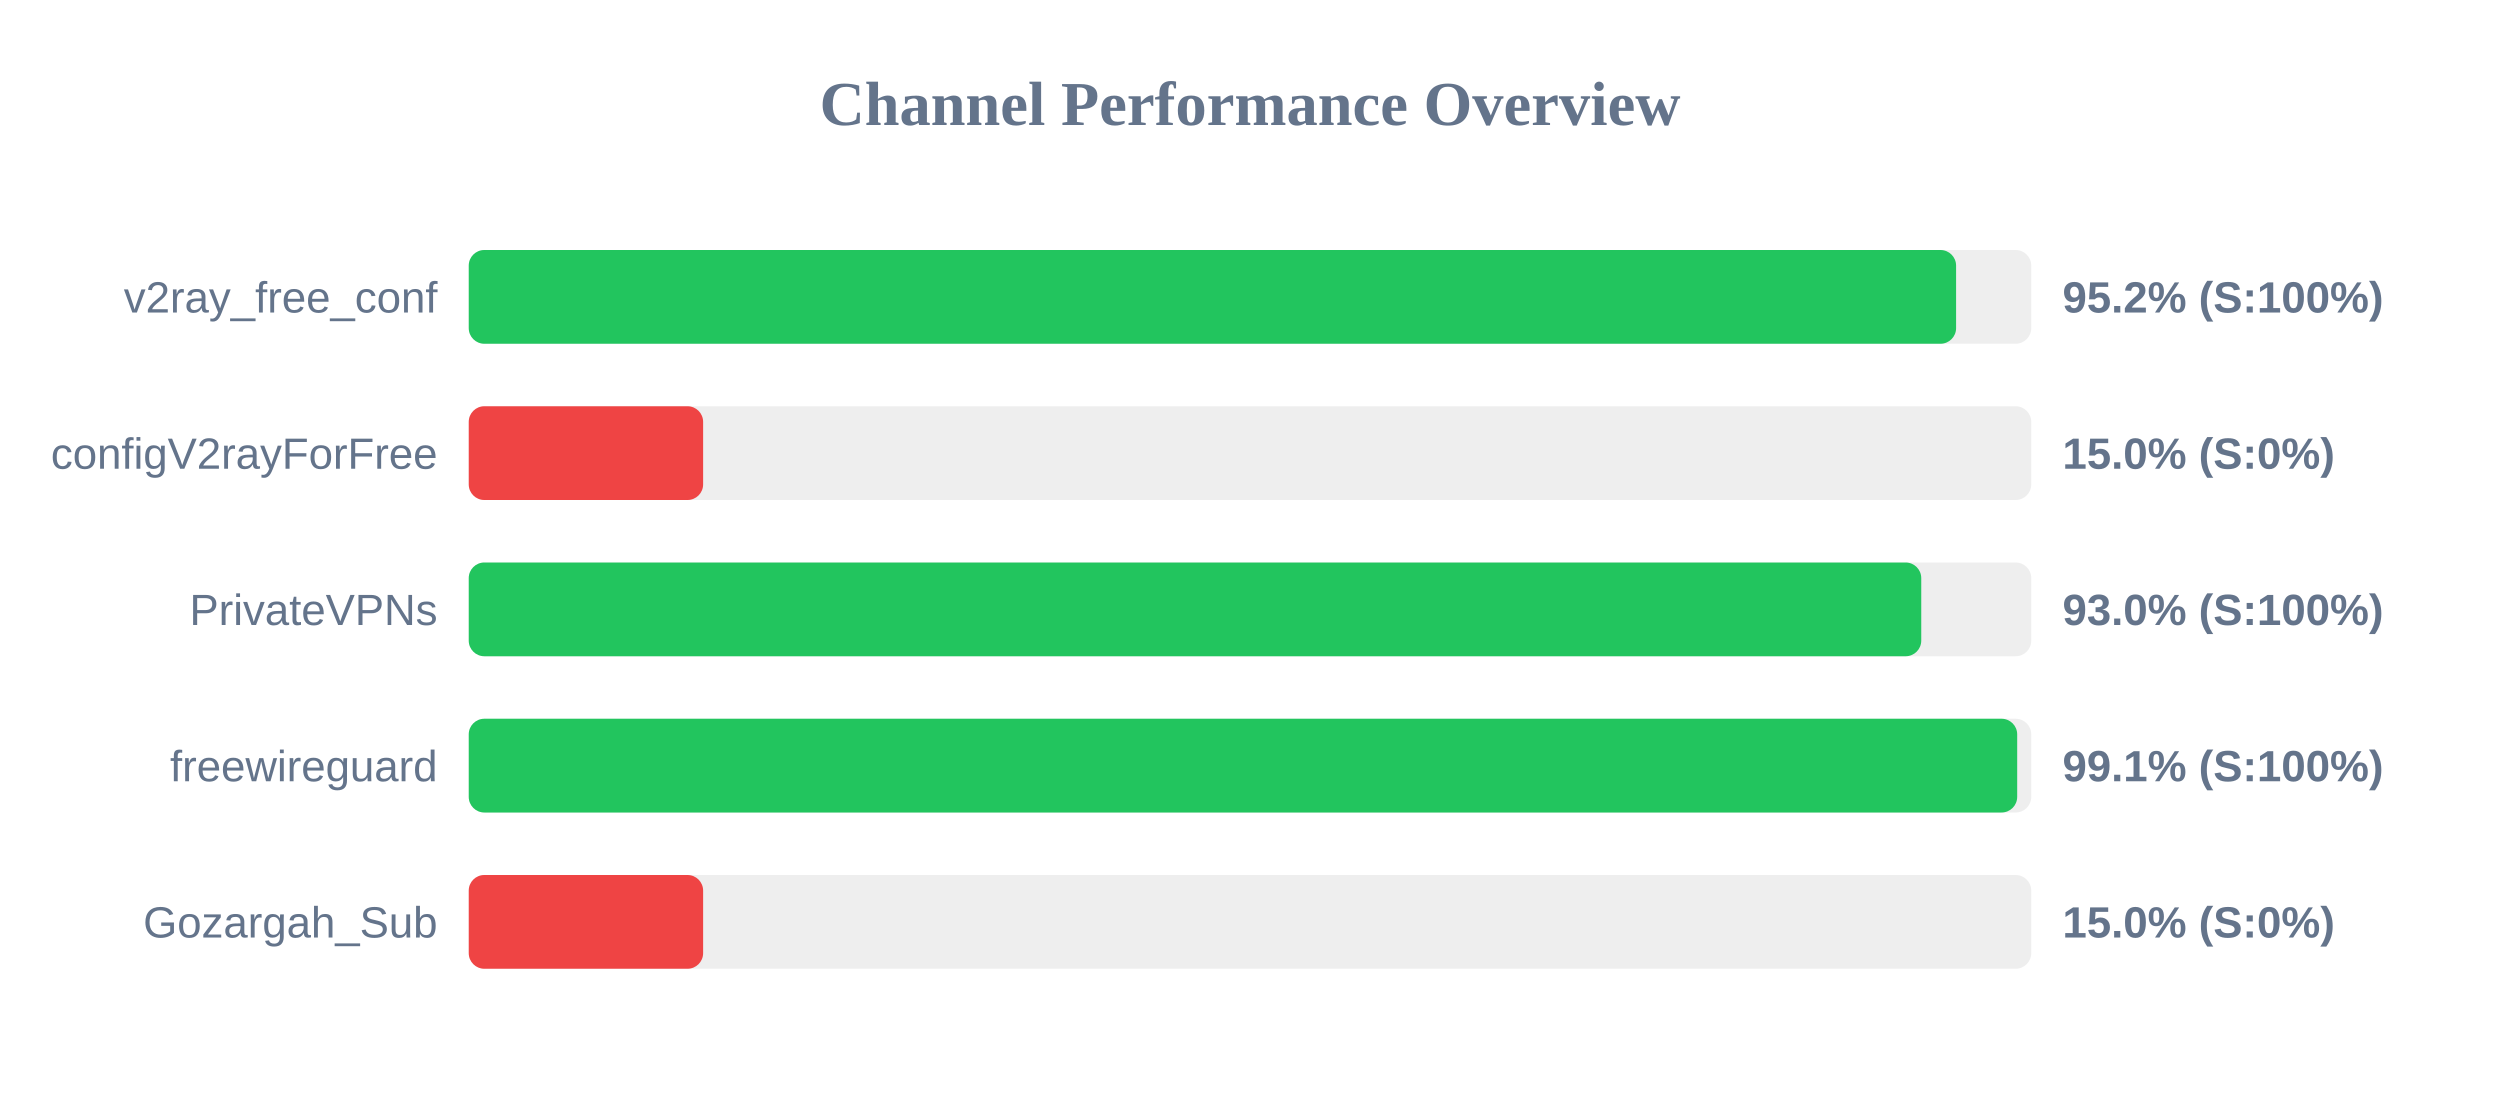
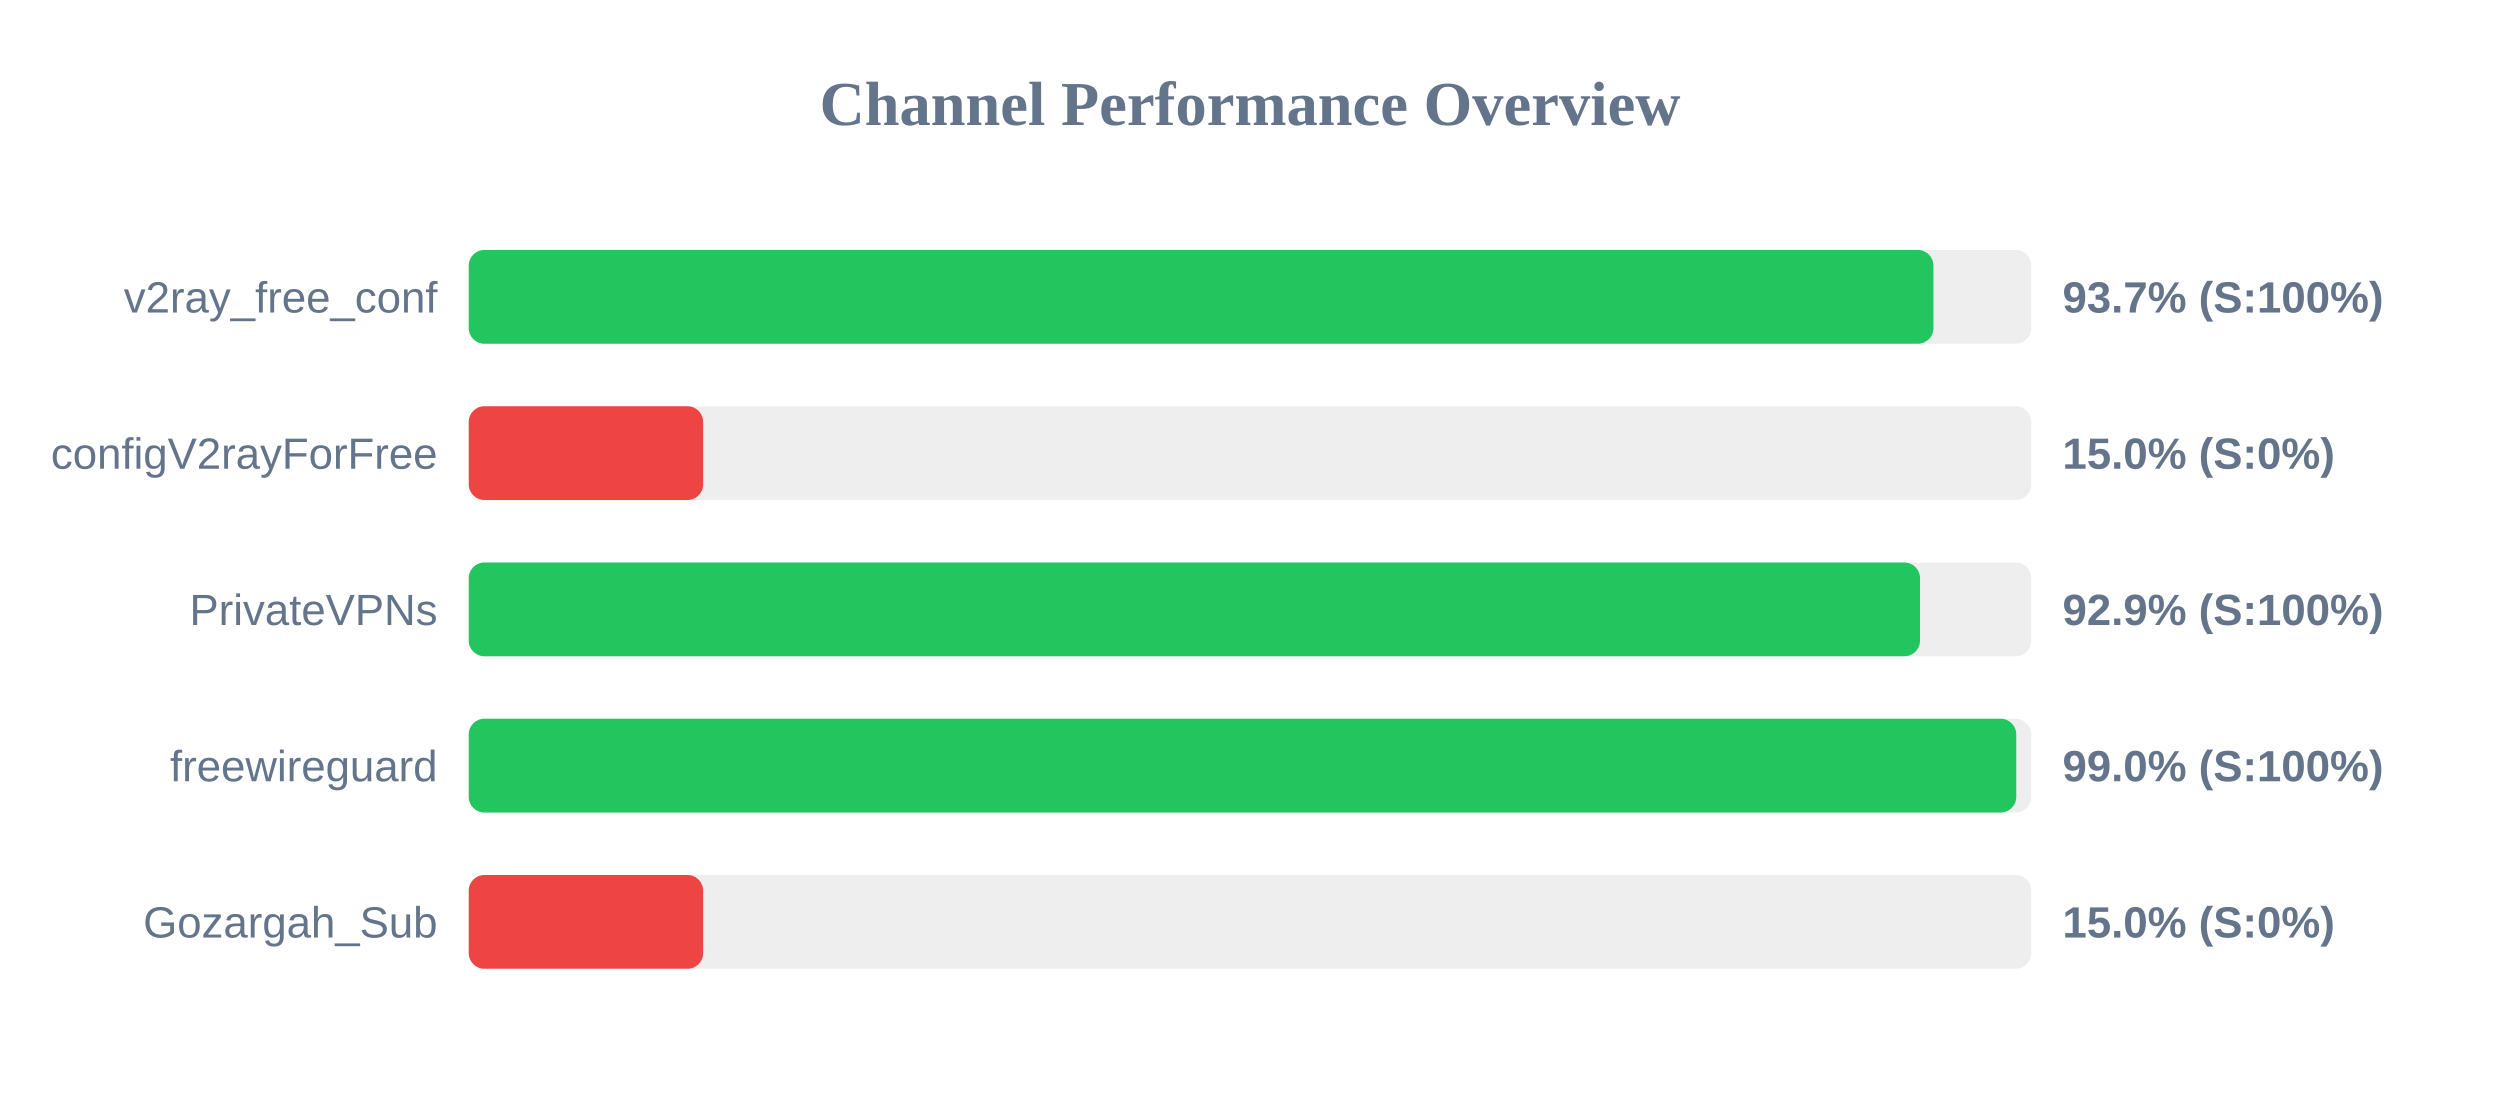
<svg xmlns="http://www.w3.org/2000/svg" width="800" height="350" version="1.1">
  <style>
        .row { font: 14px Arial; fill: #64748b; }
        .score { font: bold 14px Arial; fill: #64748b; }
    </style>
  <text x="400" y="40" text-anchor="middle" font-size="20px" font-weight="bold" fill="#64748b">Channel Performance Overview</text>
  <rect x="150" y="80" width="500" height="30" fill="#eee" rx="5" />
-   <rect x="150" y="80" width="475.95" height="30" fill="#22c55e" rx="5" />
+   <rect x="150" y="80" width="468.7" height="30" fill="#22c55e" rx="5" />
  <text x="140" y="100" text-anchor="end" class="row">v2ray_free_conf</text>
-   <text x="660" y="100" text-anchor="start" class="score">95.2% (S:100%)</text>
+   <text x="660" y="100" text-anchor="start" class="score">93.7% (S:100%)</text>
  <rect x="150" y="130" width="500" height="30" fill="#eee" rx="5" />
  <rect x="150" y="130" width="75.0" height="30" fill="#ef4444" rx="5" />
  <text x="140" y="150" text-anchor="end" class="row">configV2rayForFree</text>
  <text x="660" y="150" text-anchor="start" class="score">15.0% (S:0%)</text>
  <rect x="150" y="180" width="500" height="30" fill="#eee" rx="5" />
-   <rect x="150" y="180" width="464.8" height="30" fill="#22c55e" rx="5" />
+   <rect x="150" y="180" width="464.4" height="30" fill="#22c55e" rx="5" />
  <text x="140" y="200" text-anchor="end" class="row">PrivateVPNs</text>
-   <text x="660" y="200" text-anchor="start" class="score">93.0% (S:100%)</text>
+   <text x="660" y="200" text-anchor="start" class="score">92.9% (S:100%)</text>
  <rect x="150" y="230" width="500" height="30" fill="#eee" rx="5" />
-   <rect x="150" y="230" width="495.5" height="30" fill="#22c55e" rx="5" />
+   <rect x="150" y="230" width="495.2" height="30" fill="#22c55e" rx="5" />
  <text x="140" y="250" text-anchor="end" class="row">freewireguard</text>
-   <text x="660" y="250" text-anchor="start" class="score">99.1% (S:100%)</text>
+   <text x="660" y="250" text-anchor="start" class="score">99.0% (S:100%)</text>
  <rect x="150" y="280" width="500" height="30" fill="#eee" rx="5" />
  <rect x="150" y="280" width="75.0" height="30" fill="#ef4444" rx="5" />
  <text x="140" y="300" text-anchor="end" class="row">Gozargah_Sub</text>
  <text x="660" y="300" text-anchor="start" class="score">15.0% (S:0%)</text>
</svg>
